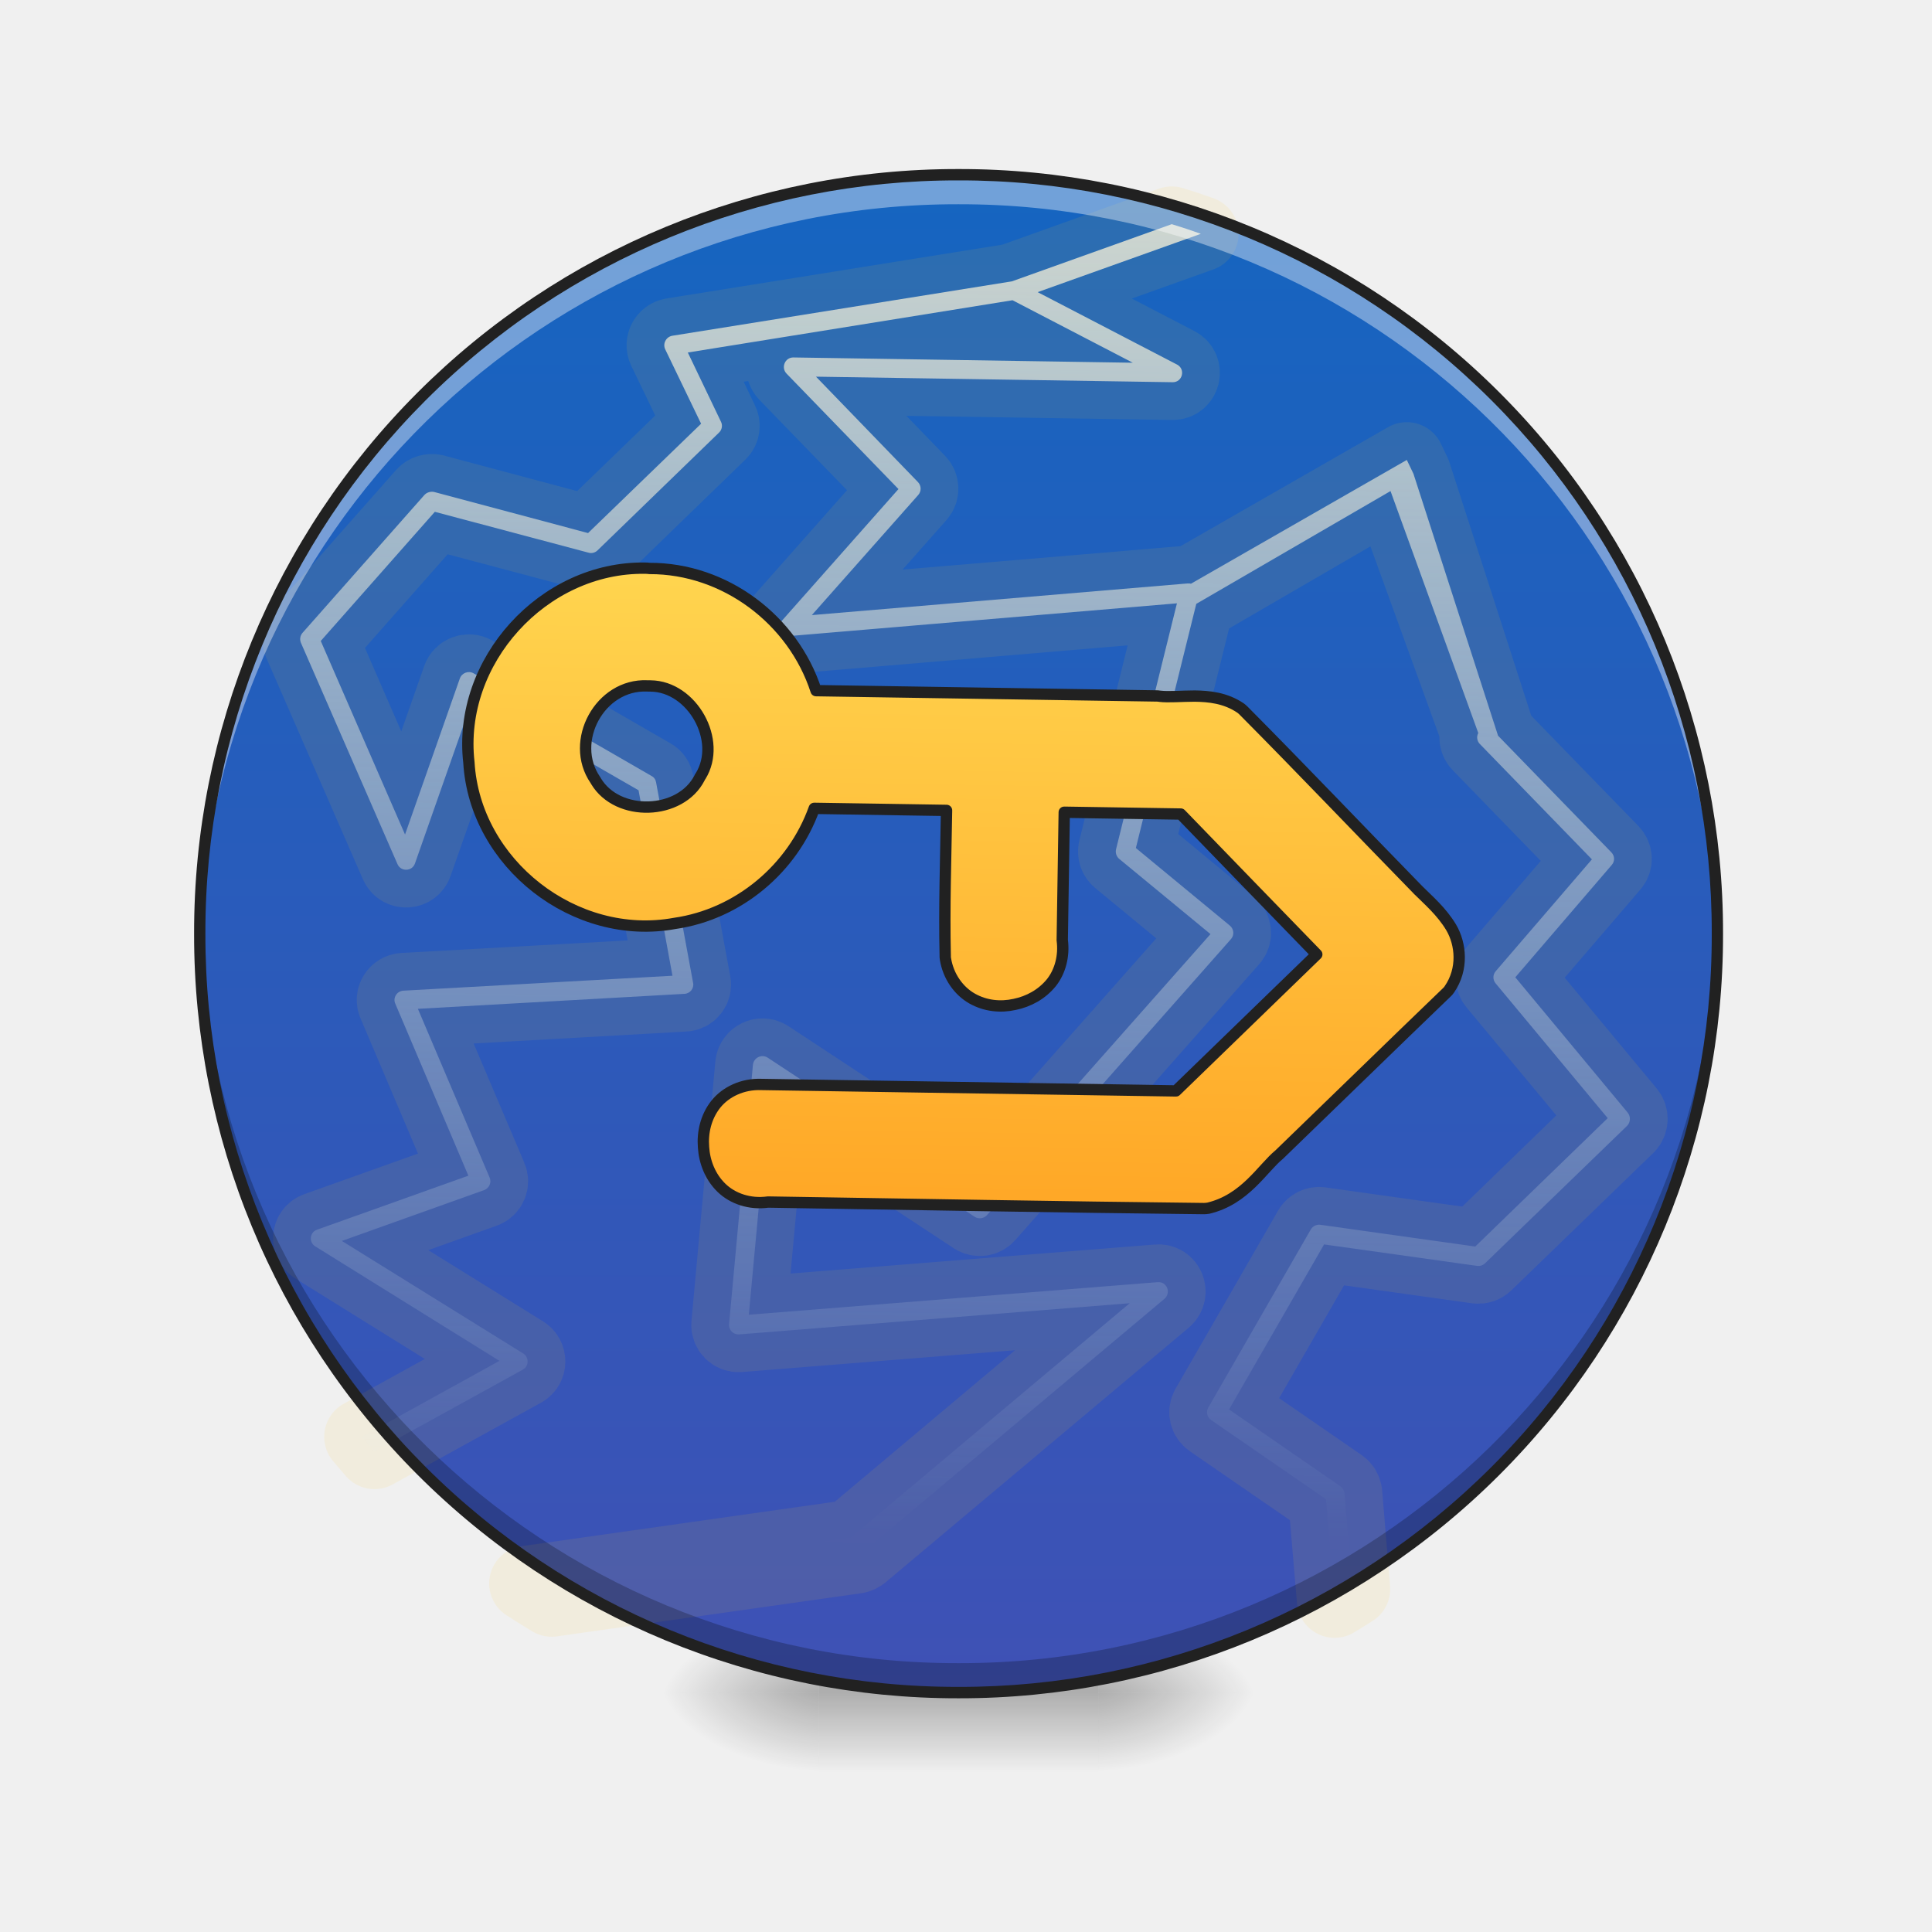
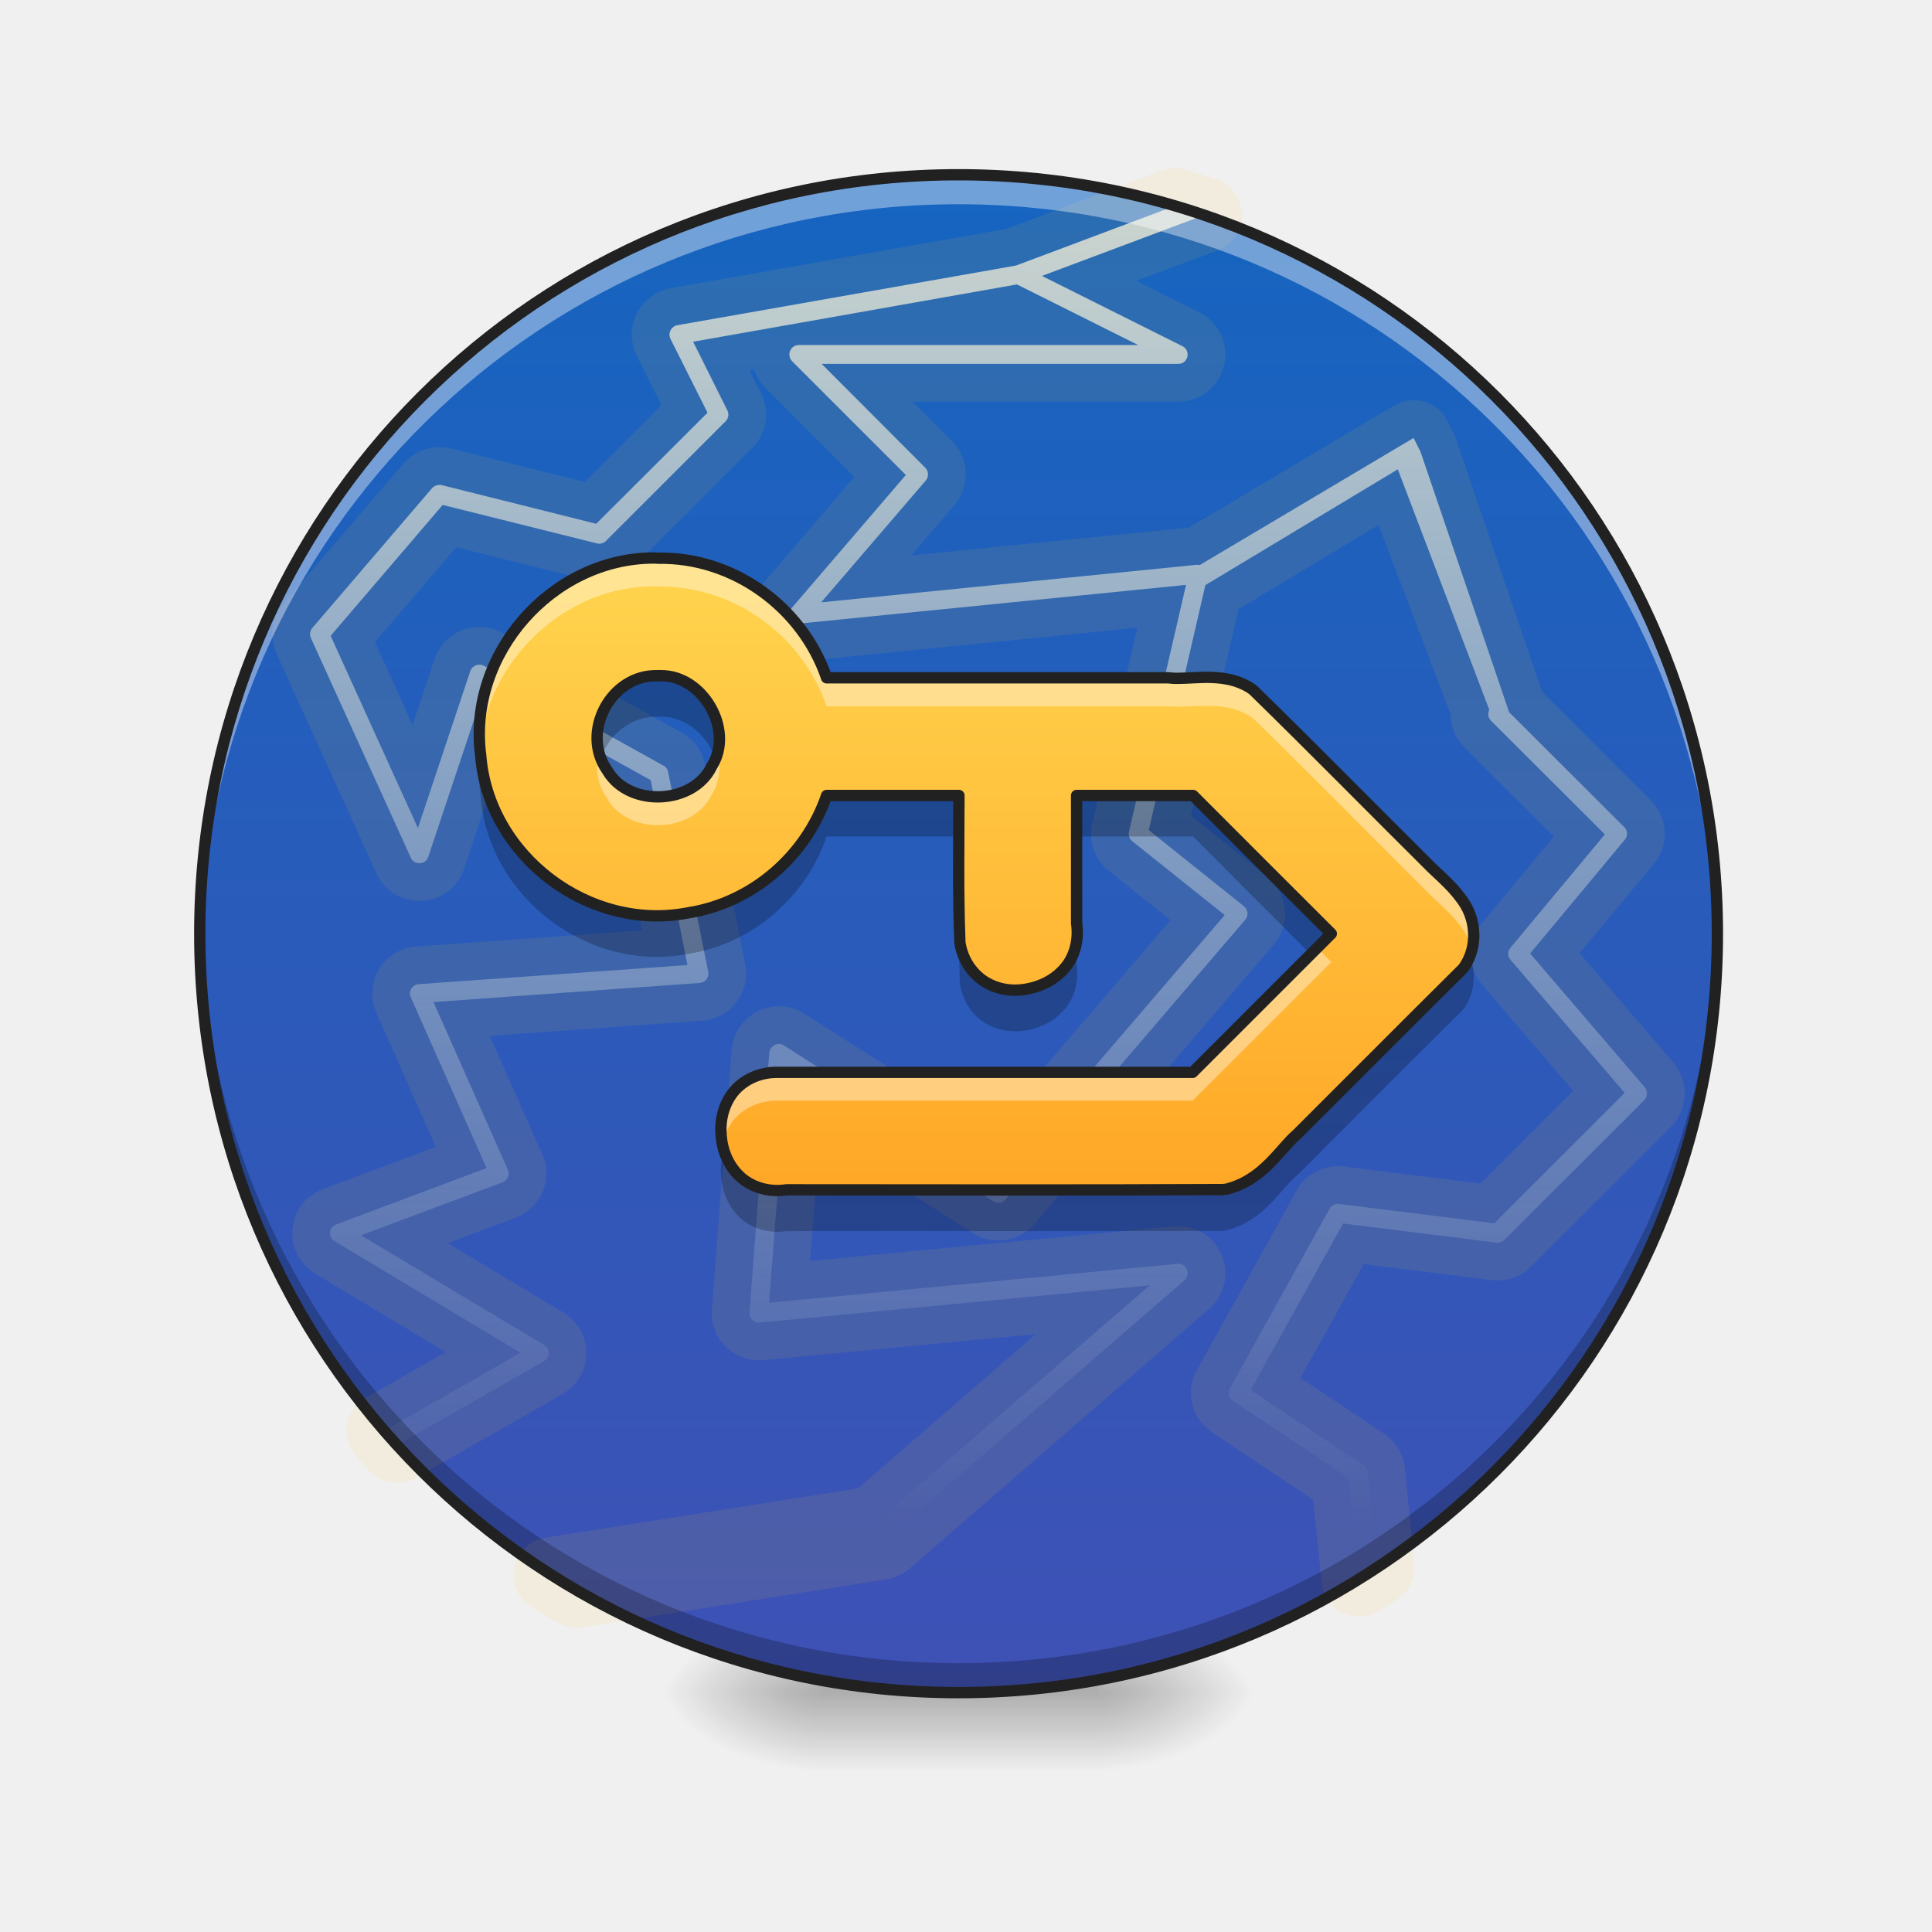
- <svg xmlns="http://www.w3.org/2000/svg" width="32pt" height="32pt" viewBox="0 0 32 32">
+ <svg xmlns="http://www.w3.org/2000/svg" width="32px" height="32px" viewBox="0 0 32 32" version="1.1">
  <defs>
-     <radialGradient id="a" gradientUnits="userSpaceOnUse" cx="450.909" cy="189.579" fx="450.909" fy="189.579" r="21.167" gradientTransform="matrix(0 -.07813 -.14064 0 44.523 63.595)">
-       <stop offset="0" stop-opacity=".314" />
-       <stop offset=".222" stop-opacity=".275" />
-       <stop offset="1" stop-opacity="0" />
+     <radialGradient id="radial0" gradientUnits="userSpaceOnUse" cx="450.909" cy="189.579" fx="450.909" fy="189.579" r="21.167" gradientTransform="matrix(0.00000017417,-0.0781325,-0.140638,-0.000000101539,44.52315,63.59533)">
+       <stop offset="0" style="stop-color:rgb(0%,0%,0%);stop-opacity:0.314;" />
+       <stop offset="0.222" style="stop-color:rgb(0%,0%,0%);stop-opacity:0.275;" />
+       <stop offset="1" style="stop-color:rgb(0%,0%,0%);stop-opacity:0;" />
    </radialGradient>
-     <radialGradient id="b" gradientUnits="userSpaceOnUse" cx="450.909" cy="189.579" fx="450.909" fy="189.579" r="21.167" gradientTransform="matrix(0 .07813 .14064 0 -12.77 -7.527)">
-       <stop offset="0" stop-opacity=".314" />
-       <stop offset=".222" stop-opacity=".275" />
-       <stop offset="1" stop-opacity="0" />
+     <radialGradient id="radial1" gradientUnits="userSpaceOnUse" cx="450.909" cy="189.579" fx="450.909" fy="189.579" r="21.167" gradientTransform="matrix(-0.00000017417,0.0781325,0.140638,0.000000101539,-12.77012,-7.527482)">
+       <stop offset="0" style="stop-color:rgb(0%,0%,0%);stop-opacity:0.314;" />
+       <stop offset="0.222" style="stop-color:rgb(0%,0%,0%);stop-opacity:0.275;" />
+       <stop offset="1" style="stop-color:rgb(0%,0%,0%);stop-opacity:0;" />
    </radialGradient>
-     <radialGradient id="c" gradientUnits="userSpaceOnUse" cx="450.909" cy="189.579" fx="450.909" fy="189.579" r="21.167" gradientTransform="matrix(0 -.07813 .14064 0 -12.77 63.595)">
-       <stop offset="0" stop-opacity=".314" />
-       <stop offset=".222" stop-opacity=".275" />
-       <stop offset="1" stop-opacity="0" />
+     <radialGradient id="radial2" gradientUnits="userSpaceOnUse" cx="450.909" cy="189.579" fx="450.909" fy="189.579" r="21.167" gradientTransform="matrix(-0.00000017417,-0.0781325,0.140638,-0.000000101539,-12.77012,63.59533)">
+       <stop offset="0" style="stop-color:rgb(0%,0%,0%);stop-opacity:0.314;" />
+       <stop offset="0.222" style="stop-color:rgb(0%,0%,0%);stop-opacity:0.275;" />
+       <stop offset="1" style="stop-color:rgb(0%,0%,0%);stop-opacity:0;" />
    </radialGradient>
-     <radialGradient id="d" gradientUnits="userSpaceOnUse" cx="450.909" cy="189.579" fx="450.909" fy="189.579" r="21.167" gradientTransform="matrix(0 .07813 -.14064 0 44.523 -7.527)">
-       <stop offset="0" stop-opacity=".314" />
-       <stop offset=".222" stop-opacity=".275" />
-       <stop offset="1" stop-opacity="0" />
+     <radialGradient id="radial3" gradientUnits="userSpaceOnUse" cx="450.909" cy="189.579" fx="450.909" fy="189.579" r="21.167" gradientTransform="matrix(0.00000017417,0.0781325,-0.140638,0.000000101539,44.52315,-7.527483)">
+       <stop offset="0" style="stop-color:rgb(0%,0%,0%);stop-opacity:0.314;" />
+       <stop offset="0.222" style="stop-color:rgb(0%,0%,0%);stop-opacity:0.275;" />
+       <stop offset="1" style="stop-color:rgb(0%,0%,0%);stop-opacity:0;" />
    </radialGradient>
-     <linearGradient id="e" gradientUnits="userSpaceOnUse" x1="255.323" y1="233.5" x2="255.323" y2="254.667" gradientTransform="matrix(.01336 0 0 .0625 12.465 13.439)">
-       <stop offset="0" stop-opacity=".275" />
-       <stop offset="1" stop-opacity="0" />
+     <linearGradient id="linear0" gradientUnits="userSpaceOnUse" x1="255.323" y1="233.5" x2="255.323" y2="254.667" gradientTransform="matrix(0.0133601,0,0,0.062506,12.46539,13.43878)">
+       <stop offset="0" style="stop-color:rgb(0%,0%,0%);stop-opacity:0.275;" />
+       <stop offset="1" style="stop-color:rgb(0%,0%,0%);stop-opacity:0;" />
    </linearGradient>
-     <linearGradient id="f" gradientUnits="userSpaceOnUse" x1="254" y1="233.5" x2="254" y2="-168.667" gradientTransform="matrix(.0625 0 0 .0625 0 13.439)">
-       <stop offset="0" stop-color="#3f51b5" />
-       <stop offset="1" stop-color="#1565c0" />
+     <linearGradient id="linear1" gradientUnits="userSpaceOnUse" x1="254" y1="233.5" x2="254" y2="-168.667" gradientTransform="matrix(0.062506,0,0,0.062506,-0.000000593246,13.43878)">
+       <stop offset="0" style="stop-color:rgb(24.706%,31.765%,70.98%);stop-opacity:1;" />
+       <stop offset="1" style="stop-color:rgb(8.235%,39.608%,75.294%);stop-opacity:1;" />
    </linearGradient>
-     <linearGradient id="g" gradientUnits="userSpaceOnUse" x1="960" y1="1535.118" x2="960" y2="175.118">
-       <stop offset="0" stop-color="#d1e9fd" stop-opacity="0" />
-       <stop offset="1" stop-color="#fffaea" stop-opacity=".784" />
+     <linearGradient id="linear2" gradientUnits="userSpaceOnUse" x1="960" y1="1535.118" x2="960" y2="175.118" gradientTransform="matrix(1,0,0,1,0,0)">
+       <stop offset="0" style="stop-color:rgb(81.961%,91.373%,99.216%);stop-opacity:0;" />
+       <stop offset="1" style="stop-color:rgb(100%,98.039%,91.765%);stop-opacity:0.784;" />
    </linearGradient>
-     <linearGradient id="h" gradientUnits="userSpaceOnUse" x1="254" y1="101.208" x2="254" y2="-68.125" gradientTransform="matrix(3.77953 0 0 3.77953 0 812.598)">
-       <stop offset="0" stop-color="#ffa726" />
-       <stop offset="1" stop-color="#ffd54f" />
+     <linearGradient id="linear3" gradientUnits="userSpaceOnUse" x1="254" y1="101.208" x2="254" y2="-68.125" gradientTransform="matrix(0.062506,0,0,0.062506,0,13.43878)">
+       <stop offset="0" style="stop-color:rgb(100%,65.49%,14.902%);stop-opacity:1;" />
+       <stop offset="1" style="stop-color:rgb(100%,83.529%,30.98%);stop-opacity:1;" />
    </linearGradient>
  </defs>
-   <path d="M18.191 28.035h2.649v-1.324H18.19zm0 0" fill="url(#a)" />
-   <path d="M13.563 28.035h-2.649v1.32h2.649zm0 0" fill="url(#b)" />
-   <path d="M13.563 28.035h-2.649v-1.324h2.649zm0 0" fill="url(#c)" />
-   <path d="M18.191 28.035h2.649v1.32H18.19zm0 0" fill="url(#d)" />
-   <path d="M13.563 27.703h4.628v1.652h-4.628zm0 0" fill="url(#e)" />
-   <path d="M15.875 2.895c6.941 0 12.57 5.628 12.57 12.57 0 6.941-5.629 12.57-12.57 12.57-6.941 0-12.566-5.629-12.566-12.57 0-6.942 5.625-12.57 12.566-12.57zm0 0" fill="url(#f)" />
-   <path d="M1176.738 206.2l-159.197 59.759-339.18 59.758c-6.142 1.18-9.685 8.03-6.85 13.7l37.083 73.93-111.486 111.249-154.71-38.737c-3.542-.708-7.321.473-9.683 3.07L312.726 628.996c-2.362 2.834-2.834 6.614-1.417 9.92l100.148 220.137c3.543 7.794 14.88 7.086 17.478-.945l56.452-169.118 166.283 92.354 36.847 185.179-269.266 19.132c-6.377.472-10.629 7.322-7.794 13.227l75.82 171.007-150.695 56.452c-7.322 2.598-8.267 12.754-1.417 16.77l186.124 111.721-136.523 78.182c4.252 4.724 8.504 9.684 12.755 14.408l147.151-84.087c6.378-3.543 6.378-12.518.237-16.297l-183.29-109.832 141.719-53.145c4.96-1.89 7.558-7.794 5.196-12.754l-74.402-167.701 266.431-19.132c5.905-.236 9.92-5.669 8.74-11.101l-40.154-200.06c-.473-2.834-2.126-5.196-4.488-6.377L484.678 666.787c-5.196-2.835-11.81-.236-13.7 5.432l-52.435 157.072-87.394-192.501L443.344 505.7l154.473 38.5c3.07.945 6.614 0 8.975-2.362L726.781 421.85c2.834-2.835 3.543-7.323 1.653-10.866l-34.248-68.733 324.3-57.396 121.405 60.703H800.002c-8.503 0-12.518 10.392-6.613 16.297l113.847 113.848-114.32 133.215c-5.668 6.614-.472 16.534 8.031 15.59l386.892-38.737-57.16 247.3c-.708 3.542.473 7.085 3.307 9.447l92.59 73.93-228.404 266.195-213.05-135.578c-6.141-3.779-13.936.237-14.644 7.323l-19.841 260.053c-.472 5.905 4.488 10.63 10.157 10.157l390.67-37.32-275.642 239.033-323.591 51.019c8.267 5.196 16.534 10.156 25.037 15.116l304.223-47.948c1.653-.236 3.306-1.18 4.724-2.126l299.971-260.053c6.85-6.142 2.126-17.48-7.086-16.534l-408.859 38.972 17.951-233.127 206.674 131.562c4.015 2.362 9.211 1.654 12.282-1.89l239.977-280.13c3.543-4.015 2.834-10.157-1.18-13.463l-95.425-76.292 56.688-245.41 192.737-115.973 91.645 240.922c-1.89 3.543-1.181 8.03 1.653 10.865l114.084 113.847-94.48 113.375a9.34 9.34 0 0 0 0 12.283l114.32 133.215-130.617 130.618-155.418-19.369c-3.78-.472-7.558 1.418-9.448 4.724l-99.912 179.983a9.458 9.458 0 0 0 3.07 12.519l116.21 77.473 10.157 100.856c5.905-3.543 11.81-7.558 17.715-11.337l-9.448-95.897c-.473-2.834-1.89-5.196-4.252-6.85l-112.666-75.11 92.59-166.756 153.764 19.132c2.834.236 5.669-.709 7.795-2.834l140.065-139.83c3.307-3.543 3.543-9.211.472-12.99l-114.792-133.925 94.716-113.847c3.306-3.78 3.07-9.212-.473-12.755l-115.264-115.028-88.81-260.999-6.85-13.7-214.232 127.311c-.473-.236-1.181-.236-1.89-.236h-1.417l-375.79 37.556L927.076 481.37c3.307-3.779 3.07-9.448-.473-12.99l-103.69-103.928h357.13c9.921 0 12.992-13.227 4.252-17.714l-140.774-70.387 162.505-60.94c-9.684-3.306-19.369-6.377-29.289-9.211zm0 0" transform="rotate(.891) scale(.01654)" fill="url(#g)" stroke-width="75.591" stroke-linecap="round" stroke-linejoin="round" stroke="#ffca28" stroke-opacity=".09" />
-   <path d="M15.875 2.895a12.54 12.54 0 0 0-12.566 12.57v.242A12.543 12.543 0 0 1 15.875 3.383a12.54 12.54 0 0 1 12.566 12.324c.004-.078.004-.16.004-.242 0-6.965-5.605-12.57-12.57-12.57zm0 0" fill="#fff" fill-opacity=".392" />
-   <path d="M15.875 28.035a12.54 12.54 0 0 1-12.566-12.57v-.242a12.543 12.543 0 0 0 12.566 12.324 12.54 12.54 0 0 0 12.566-12.324 12.542 12.542 0 0 1-12.566 12.813zm0 0" fill-opacity=".235" />
-   <path d="M15.875 2.8a12.638 12.638 0 0 0-12.66 12.665 12.638 12.638 0 0 0 12.66 12.664 12.64 12.64 0 0 0 12.664-12.664A12.64 12.64 0 0 0 15.875 2.8zm0 .188a12.447 12.447 0 0 1 12.477 12.477A12.447 12.447 0 0 1 15.875 27.94 12.446 12.446 0 0 1 3.402 15.465 12.446 12.446 0 0 1 15.875 2.988zm0 0" fill="#212121" />
-   <path d="M654.504 558.844c-101.565.236-186.36 96.133-173.133 197.226 7.559 101.328 109.124 177.857 208.563 158.016 63.774-10.157 117.39-56.924 137.94-117.39H960.38c0 48.184-.945 96.84.945 145.97 0 .709 0 1.653.236 2.598 3.07 17.715 13.935 32.123 27.399 39.445 13.463 7.322 28.58 8.503 42.515 5.197 13.936-3.071 27.163-10.393 36.611-22.44 8.503-11.1 12.519-26.69 10.157-42.751v-128.02h116.681c46.059 46.06 92.118 92.354 138.412 138.413l-138.884 138.884h-415c-19.132-.472-35.902 8.03-45.586 20.55-9.684 12.754-12.99 28.343-11.574 43.223 1.181 14.645 7.086 29.525 18.66 40.39 11.337 10.63 28.58 16.298 46.767 13.464 145.498 0 290.996.472 436.494-.237 1.417 0 3.07-.236 4.488-.472 36.847-9.448 53.38-40.626 70.15-54.798l1.181-1.181c54.798-54.562 109.36-109.596 164.158-163.921.709-.709 1.653-1.654 2.362-2.835 13.936-20.785 10.865-45.822.945-62.12-9.92-16.061-23.856-27.399-33.54-36.847 0 0-.237 0-.237-.236-59.05-58.577-117.626-118.335-177.62-176.912-.945-.945-1.89-1.653-2.835-2.362-15.353-10.157-32.123-11.338-46.058-11.338-13.936.237-26.218 1.654-35.194.709-.708 0-1.417-.236-1.89-.236h-342.25c-24.092-70.623-93.298-121.17-168.646-119.753-1.653-.236-3.07-.236-4.724-.236zm7.559 117.863c41.807-.236 72.985 53.617 51.49 89.52-.471.471-.708.944-.944 1.652-18.423 37.792-81.488 40.863-103.69 4.96-.237-.472-.473-.944-.71-1.18-27.162-38.264 3.307-96.37 50.547-94.952h3.307zm0 0" transform="rotate(.891) scale(.01654)" fill="url(#h)" stroke-width="11.339" stroke-linecap="round" stroke-linejoin="round" stroke="#212121" />
+   <g id="surface1">
+     <path style=" stroke:none;fill-rule:nonzero;fill:url(#radial0);" d="M 18.191 28.035 L 20.84 28.035 L 20.84 26.711 L 18.191 26.711 Z M 18.191 28.035 " />
+     <path style=" stroke:none;fill-rule:nonzero;fill:url(#radial1);" d="M 13.562 28.035 L 10.914 28.035 L 10.914 29.355 L 13.562 29.355 Z M 13.562 28.035 " />
+     <path style=" stroke:none;fill-rule:nonzero;fill:url(#radial2);" d="M 13.562 28.035 L 10.914 28.035 L 10.914 26.711 L 13.562 26.711 Z M 13.562 28.035 " />
+     <path style=" stroke:none;fill-rule:nonzero;fill:url(#radial3);" d="M 18.191 28.035 L 20.84 28.035 L 20.84 29.355 L 18.191 29.355 Z M 18.191 28.035 " />
+     <path style=" stroke:none;fill-rule:nonzero;fill:url(#linear0);" d="M 13.562 27.703 L 18.191 27.703 L 18.191 29.355 L 13.562 29.355 Z M 13.562 27.703 " />
+     <path style=" stroke:none;fill-rule:nonzero;fill:url(#linear1);" d="M 15.875 2.895 C 22.816 2.895 28.445 8.523 28.445 15.465 C 28.445 22.406 22.816 28.035 15.875 28.035 C 8.934 28.035 3.309 22.406 3.309 15.465 C 3.309 8.523 8.934 2.895 15.875 2.895 Z M 15.875 2.895 " />
+     <path style="fill-rule:nonzero;fill:url(#linear2);stroke-width:75.591;stroke-linecap:round;stroke-linejoin:round;stroke:rgb(100%,79.216%,15.686%);stroke-opacity:0.092;stroke-miterlimit:4;" d="M 1176.738 206.201 L 1017.541 265.959 L 678.36 325.717 C 672.219 326.898 668.676 333.748 671.511 339.416 L 708.594 413.346 L 597.108 524.596 L 442.399 485.859 C 438.856 485.151 435.077 486.332 432.715 488.93 L 312.726 628.995 C 310.364 631.829 309.892 635.609 311.309 638.915 L 411.457 859.052 C 415 866.846 426.337 866.138 428.935 858.107 L 485.387 688.989 L 651.67 781.343 L 688.517 966.522 L 419.251 985.654 C 412.874 986.126 408.622 992.976 411.457 998.881 L 487.276 1169.888 L 336.582 1226.34 C 329.26 1228.938 328.315 1239.094 335.165 1243.11 L 521.289 1354.831 L 384.766 1433.013 C 389.018 1437.737 393.27 1442.697 397.521 1447.421 L 544.672 1363.334 C 551.05 1359.791 551.05 1350.816 544.909 1347.037 L 361.619 1237.205 L 503.338 1184.06 C 508.298 1182.171 510.896 1176.266 508.534 1171.306 L 434.132 1003.605 L 700.563 984.473 C 706.468 984.237 710.483 978.804 709.302 973.372 L 669.149 773.312 C 668.676 770.478 667.023 768.116 664.661 766.935 L 484.678 666.787 C 479.482 663.952 472.868 666.551 470.979 672.219 L 418.543 829.291 L 331.149 636.79 L 443.344 505.7 L 597.817 544.2 C 600.888 545.145 604.431 544.2 606.792 541.838 L 726.781 421.85 C 729.615 419.015 730.324 414.527 728.434 410.984 L 694.186 342.251 L 1018.485 284.855 L 1139.891 345.558 L 800.002 345.558 C 791.499 345.558 787.484 355.95 793.389 361.855 L 907.236 475.703 L 792.916 608.918 C 787.248 615.532 792.444 625.452 800.947 624.507 L 1187.839 585.771 L 1130.679 833.07 C 1129.971 836.613 1131.152 840.156 1133.986 842.518 L 1226.576 916.448 L 998.172 1182.643 L 785.122 1047.065 C 778.981 1043.286 771.186 1047.302 770.478 1054.388 L 750.637 1314.441 C 750.165 1320.346 755.125 1325.07 760.794 1324.598 L 1151.465 1287.279 L 875.822 1526.311 L 552.231 1577.33 C 560.498 1582.526 568.765 1587.486 577.268 1592.446 L 881.491 1544.498 C 883.144 1544.262 884.797 1543.317 886.215 1542.372 L 1186.186 1282.319 C 1193.036 1276.177 1188.312 1264.84 1179.1 1265.785 L 770.241 1304.757 L 788.192 1071.63 L 994.866 1203.192 C 998.881 1205.554 1004.077 1204.846 1007.148 1201.303 L 1247.125 921.172 C 1250.668 917.157 1249.959 911.015 1245.944 907.709 L 1150.52 831.417 L 1207.208 586.007 L 1399.945 470.034 L 1491.59 710.956 C 1489.7 714.499 1490.409 718.986 1493.243 721.821 L 1607.327 835.668 L 1512.848 949.043 C 1509.777 952.586 1509.777 957.783 1512.848 961.326 L 1627.168 1094.541 L 1496.55 1225.159 L 1341.132 1205.79 C 1337.353 1205.318 1333.574 1207.208 1331.684 1210.514 L 1231.772 1390.497 C 1229.41 1394.749 1230.591 1400.181 1234.843 1403.016 L 1351.052 1480.489 L 1361.209 1581.345 C 1367.114 1577.802 1373.019 1573.787 1378.924 1570.008 L 1369.476 1474.111 C 1369.003 1471.277 1367.586 1468.915 1365.224 1467.262 L 1252.558 1392.151 L 1345.147 1225.395 L 1498.912 1244.527 C 1501.746 1244.763 1504.581 1243.818 1506.707 1241.693 L 1646.772 1101.863 C 1650.079 1098.32 1650.315 1092.652 1647.244 1088.872 L 1532.452 954.948 L 1627.168 841.101 C 1630.474 837.322 1630.238 831.889 1626.695 828.346 L 1511.431 713.318 L 1422.62 452.319 L 1415.77 438.62 L 1201.539 565.93 C 1201.066 565.694 1200.358 565.694 1199.649 565.694 C 1199.177 565.694 1198.704 565.694 1198.232 565.694 L 822.441 603.25 L 927.077 481.371 C 930.384 477.592 930.147 471.923 926.604 468.38 L 822.914 364.453 L 1180.045 364.453 C 1189.965 364.453 1193.036 351.226 1184.296 346.739 L 1043.522 276.352 L 1206.027 215.413 C 1196.343 212.106 1186.658 209.035 1176.738 206.201 Z M 1176.738 206.201 " transform="matrix(0.016538,0,0,0.016538,0,0)" />
+     <path style=" stroke:none;fill-rule:nonzero;fill:rgb(100%,100%,100%);fill-opacity:0.392;" d="M 15.875 2.895 C 8.914 2.895 3.309 8.5 3.309 15.465 C 3.309 15.547 3.309 15.629 3.309 15.707 C 3.438 8.859 8.996 3.383 15.875 3.383 C 22.758 3.383 28.312 8.859 28.441 15.707 C 28.445 15.629 28.445 15.547 28.445 15.465 C 28.445 8.5 22.84 2.895 15.875 2.895 Z M 15.875 2.895 " />
+     <path style=" stroke:none;fill-rule:nonzero;fill:rgb(0%,0%,0%);fill-opacity:0.235;" d="M 15.875 28.035 C 8.914 28.035 3.309 22.43 3.309 15.465 C 3.309 15.383 3.309 15.305 3.309 15.223 C 3.438 22.07 8.996 27.547 15.875 27.547 C 22.758 27.547 28.312 22.07 28.441 15.223 C 28.445 15.305 28.445 15.383 28.445 15.465 C 28.445 22.43 22.84 28.035 15.875 28.035 Z M 15.875 28.035 " />
+     <path style=" stroke:none;fill-rule:nonzero;fill:rgb(12.941%,12.941%,12.941%);fill-opacity:1;" d="M 15.875 2.801 C 8.863 2.801 3.215 8.453 3.215 15.465 C 3.215 22.477 8.863 28.129 15.875 28.129 C 22.891 28.129 28.539 22.477 28.539 15.465 C 28.539 8.453 22.891 2.801 15.875 2.801 Z M 15.875 2.988 C 22.789 2.988 28.352 8.551 28.352 15.465 C 28.352 22.379 22.789 27.941 15.875 27.941 C 8.965 27.941 3.402 22.379 3.402 15.465 C 3.402 8.551 8.965 2.988 15.875 2.988 Z M 15.875 2.988 " />
+     <path style=" stroke:none;fill-rule:nonzero;fill:url(#linear3);" d="M 10.824 9.242 C 9.145 9.246 7.742 10.832 7.961 12.504 C 8.086 14.18 9.766 15.445 11.41 15.117 C 12.465 14.949 13.352 14.176 13.691 13.176 L 15.883 13.176 C 15.883 13.973 15.867 14.777 15.898 15.59 C 15.898 15.602 15.898 15.617 15.902 15.633 C 15.953 15.926 16.133 16.164 16.355 16.285 C 16.578 16.406 16.828 16.426 17.059 16.371 C 17.289 16.32 17.508 16.199 17.664 16 C 17.805 15.816 17.871 15.559 17.832 15.293 L 17.832 13.176 L 19.762 13.176 C 20.523 13.938 21.285 14.703 22.051 15.465 C 21.285 16.23 20.52 16.996 19.754 17.762 L 12.891 17.762 C 12.574 17.754 12.297 17.895 12.137 18.102 C 11.977 18.312 11.922 18.57 11.945 18.816 C 11.965 19.059 12.062 19.305 12.254 19.484 C 12.441 19.66 12.727 19.754 13.027 19.707 C 15.434 19.707 17.84 19.715 20.246 19.703 C 20.27 19.703 20.297 19.699 20.32 19.695 C 20.93 19.539 21.203 19.023 21.48 18.789 C 21.488 18.781 21.492 18.777 21.5 18.77 C 22.406 17.867 23.309 16.957 24.215 16.059 C 24.227 16.047 24.242 16.031 24.254 16.012 C 24.484 15.668 24.434 15.254 24.27 14.984 C 24.105 14.719 23.875 14.531 23.715 14.375 C 23.715 14.375 23.711 14.375 23.711 14.371 C 22.734 13.402 21.766 12.414 20.773 11.445 C 20.758 11.43 20.742 11.418 20.727 11.406 C 20.473 11.238 20.195 11.219 19.965 11.219 C 19.734 11.223 19.531 11.246 19.383 11.23 C 19.371 11.23 19.359 11.227 19.352 11.227 L 13.691 11.227 C 13.293 10.059 12.148 9.223 10.902 9.246 C 10.875 9.242 10.852 9.242 10.824 9.242 Z M 10.949 11.191 C 11.641 11.188 12.156 12.078 11.801 12.672 C 11.793 12.68 11.789 12.688 11.785 12.699 C 11.48 13.324 10.438 13.375 10.07 12.781 C 10.066 12.773 10.062 12.766 10.059 12.762 C 9.609 12.129 10.113 11.168 10.895 11.191 C 10.902 11.191 10.91 11.191 10.918 11.191 C 10.93 11.191 10.941 11.191 10.949 11.191 Z M 10.949 11.191 " />
+     <path style=" stroke:none;fill-rule:nonzero;fill:rgb(100%,100%,100%);fill-opacity:0.392;" d="M 10.824 9.242 C 9.18 9.246 7.805 10.762 7.949 12.391 C 8.074 10.949 9.34 9.715 10.824 9.711 C 10.852 9.711 10.875 9.711 10.902 9.715 C 12.148 9.695 13.293 10.527 13.691 11.699 L 19.352 11.699 C 19.359 11.699 19.371 11.699 19.383 11.699 C 19.531 11.715 19.734 11.691 19.965 11.691 C 20.195 11.688 20.473 11.711 20.727 11.875 C 20.742 11.887 20.758 11.898 20.773 11.914 C 21.766 12.883 22.734 13.871 23.711 14.844 C 23.711 14.844 23.715 14.844 23.715 14.844 L 23.715 14.848 C 23.875 15 24.105 15.188 24.27 15.453 C 24.316 15.535 24.355 15.629 24.379 15.727 C 24.449 15.457 24.387 15.184 24.27 14.984 C 24.105 14.719 23.875 14.531 23.715 14.375 C 23.715 14.375 23.711 14.375 23.711 14.371 C 22.734 13.402 21.766 12.414 20.773 11.445 C 20.758 11.43 20.742 11.418 20.727 11.406 C 20.473 11.238 20.195 11.219 19.965 11.219 C 19.734 11.223 19.531 11.246 19.383 11.23 C 19.371 11.23 19.359 11.227 19.352 11.227 L 13.691 11.227 C 13.293 10.059 12.148 9.223 10.902 9.246 C 10.875 9.242 10.852 9.242 10.824 9.242 Z M 9.918 12.457 C 9.855 12.715 9.891 12.996 10.059 13.23 C 10.062 13.238 10.066 13.242 10.07 13.25 C 10.438 13.844 11.48 13.793 11.785 13.168 C 11.789 13.16 11.793 13.148 11.801 13.141 C 11.922 12.938 11.941 12.695 11.887 12.469 C 11.867 12.539 11.84 12.609 11.801 12.672 C 11.793 12.68 11.789 12.688 11.785 12.699 C 11.48 13.324 10.438 13.375 10.07 12.781 C 10.066 12.773 10.062 12.766 10.059 12.762 C 9.992 12.664 9.945 12.562 9.918 12.457 Z M 15.883 13.645 C 15.883 13.984 15.879 14.32 15.879 14.66 C 15.883 14.32 15.883 13.984 15.883 13.645 Z M 17.832 15.293 L 17.832 15.598 C 17.848 15.5 17.848 15.395 17.832 15.293 Z M 21.816 15.699 C 21.129 16.387 20.441 17.074 19.754 17.762 L 12.891 17.762 C 12.574 17.754 12.297 17.895 12.137 18.102 C 11.977 18.312 11.922 18.57 11.945 18.816 C 11.949 18.859 11.953 18.906 11.965 18.949 C 11.992 18.816 12.047 18.688 12.137 18.57 C 12.297 18.363 12.574 18.223 12.891 18.23 L 19.754 18.23 C 20.52 17.465 21.285 16.699 22.051 15.934 C 21.973 15.855 21.895 15.777 21.816 15.699 Z M 21.816 15.699 " />
+     <path style=" stroke:none;fill-rule:nonzero;fill:rgb(0%,0%,0%);fill-opacity:0.235;" d="M 10.949 11.211 C 10.941 11.211 10.93 11.211 10.918 11.211 C 10.91 11.211 10.902 11.211 10.895 11.211 C 10.195 11.191 9.719 11.953 9.945 12.566 C 10.082 12.176 10.441 11.859 10.895 11.871 C 10.902 11.871 10.91 11.871 10.918 11.871 C 10.93 11.871 10.941 11.871 10.949 11.871 C 11.367 11.867 11.719 12.191 11.855 12.578 C 12.094 11.992 11.598 11.207 10.949 11.211 Z M 7.957 12.508 C 7.93 12.73 7.93 12.957 7.961 13.188 C 8.086 14.863 9.766 16.129 11.41 15.797 C 12.465 15.629 13.352 14.855 13.691 13.855 L 15.883 13.855 C 15.883 13.637 15.883 13.414 15.883 13.195 L 13.691 13.195 C 13.352 14.195 12.465 14.969 11.41 15.137 C 9.766 15.465 8.086 14.199 7.961 12.523 C 7.961 12.52 7.961 12.512 7.957 12.508 Z M 17.832 13.195 L 17.832 13.855 L 19.762 13.855 C 20.414 14.512 21.066 15.164 21.719 15.816 C 21.828 15.703 21.941 15.594 22.051 15.484 C 21.285 14.723 20.523 13.957 19.762 13.195 Z M 15.879 14.742 C 15.879 15.246 15.879 15.758 15.898 16.27 C 15.898 16.285 15.898 16.297 15.902 16.312 C 15.953 16.609 16.133 16.848 16.355 16.969 C 16.578 17.09 16.828 17.105 17.059 17.055 C 17.289 17.004 17.508 16.879 17.664 16.68 C 17.805 16.496 17.871 16.238 17.832 15.973 L 17.832 15.617 C 17.809 15.77 17.75 15.906 17.664 16.02 C 17.508 16.219 17.289 16.34 17.059 16.391 C 16.828 16.445 16.578 16.426 16.355 16.305 C 16.133 16.184 15.953 15.945 15.902 15.652 C 15.898 15.637 15.898 15.621 15.898 15.609 C 15.887 15.316 15.883 15.027 15.879 14.742 Z M 24.352 15.84 C 24.328 15.906 24.293 15.969 24.254 16.031 C 24.242 16.051 24.227 16.066 24.215 16.078 C 23.309 16.977 22.406 17.887 21.5 18.789 C 21.492 18.797 21.488 18.801 21.48 18.809 C 21.203 19.043 20.93 19.559 20.32 19.715 C 20.297 19.719 20.27 19.723 20.246 19.723 C 17.84 19.734 15.434 19.727 13.027 19.727 C 12.727 19.773 12.441 19.68 12.254 19.504 C 12.125 19.383 12.039 19.23 11.988 19.07 C 11.945 19.207 11.93 19.355 11.945 19.496 C 11.965 19.742 12.062 19.984 12.254 20.168 C 12.441 20.34 12.727 20.438 13.027 20.391 C 15.434 20.387 17.84 20.395 20.246 20.387 C 20.27 20.387 20.297 20.383 20.32 20.375 C 20.93 20.223 21.203 19.703 21.48 19.469 C 21.488 19.465 21.492 19.457 21.5 19.453 C 22.406 18.547 23.309 17.637 24.215 16.742 C 24.227 16.727 24.242 16.711 24.254 16.695 C 24.441 16.418 24.441 16.098 24.352 15.84 Z M 24.352 15.84 " />
+     <path style="fill:none;stroke-width:11.339;stroke-linecap:round;stroke-linejoin:round;stroke:rgb(12.941%,12.941%,12.941%);stroke-opacity:1;stroke-miterlimit:4;" d="M 654.504 558.844 C 552.939 559.08 468.144 654.977 481.371 756.07 C 488.93 857.398 590.495 933.927 689.934 914.086 C 753.708 903.929 807.325 857.162 827.874 796.696 L 960.381 796.696 C 960.381 844.88 959.436 893.537 961.326 942.666 C 961.326 943.375 961.326 944.319 961.562 945.264 C 964.632 962.979 975.497 977.387 988.961 984.709 C 1002.424 992.031 1017.541 993.212 1031.476 989.906 C 1045.412 986.835 1058.639 979.513 1068.087 967.467 C 1076.59 956.365 1080.606 940.776 1078.244 924.715 L 1078.244 796.696 L 1194.925 796.696 C 1240.984 842.754 1287.043 889.049 1333.337 935.108 C 1287.043 981.402 1240.748 1027.697 1194.453 1073.992 L 779.453 1073.992 C 760.321 1073.52 743.551 1082.023 733.867 1094.541 C 724.183 1107.296 720.876 1122.885 722.293 1137.765 C 723.474 1152.41 729.379 1167.29 740.953 1178.155 C 752.29 1188.784 769.533 1194.453 787.72 1191.619 C 933.218 1191.619 1078.716 1192.091 1224.214 1191.382 C 1225.631 1191.382 1227.284 1191.146 1228.702 1190.91 C 1265.549 1181.462 1282.082 1150.284 1298.852 1136.112 C 1299.325 1135.64 1299.561 1135.403 1300.033 1134.931 C 1354.831 1080.369 1409.393 1025.335 1464.191 971.01 C 1464.9 970.301 1465.844 969.356 1466.553 968.175 C 1480.489 947.39 1477.418 922.353 1467.498 906.055 C 1457.577 889.994 1443.642 878.656 1433.958 869.208 C 1433.958 869.208 1433.721 869.208 1433.721 868.972 C 1374.672 810.395 1316.095 750.637 1256.101 692.06 C 1255.156 691.115 1254.211 690.407 1253.266 689.698 C 1237.913 679.541 1221.143 678.36 1207.208 678.36 C 1193.272 678.597 1180.99 680.014 1172.014 679.069 C 1171.306 679.069 1170.597 678.833 1170.125 678.833 L 827.874 678.833 C 803.782 608.21 734.576 557.663 659.228 559.08 C 657.575 558.844 656.158 558.844 654.504 558.844 Z M 662.063 676.707 C 703.87 676.471 735.048 730.324 713.554 766.226 C 713.082 766.698 712.845 767.171 712.609 767.879 C 694.186 805.671 631.121 808.742 608.918 772.84 C 608.682 772.367 608.446 771.895 608.21 771.659 C 581.047 733.395 611.516 675.29 658.756 676.707 C 659.228 676.707 659.701 676.707 660.173 676.707 C 660.882 676.707 661.59 676.707 662.063 676.707 Z M 662.063 676.707 " transform="matrix(0.016538,0,0,0.016538,0,0)" />
+   </g>
</svg>
